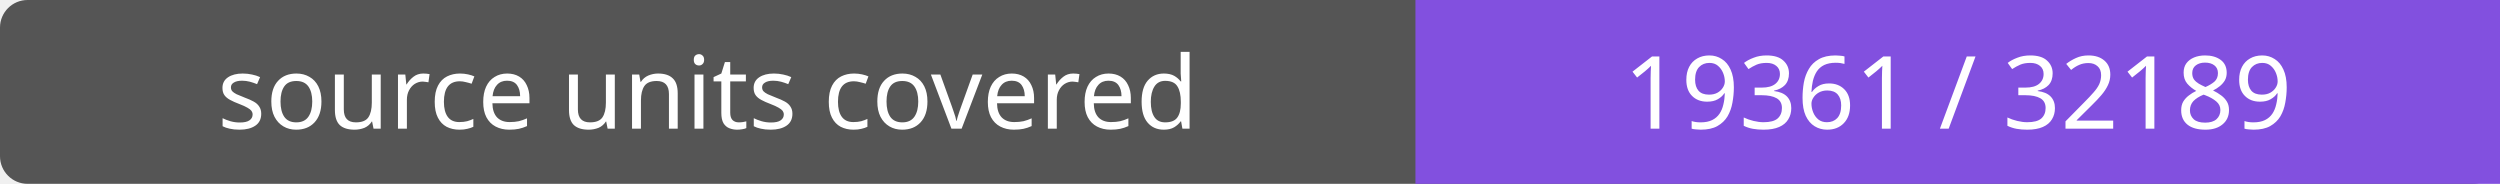
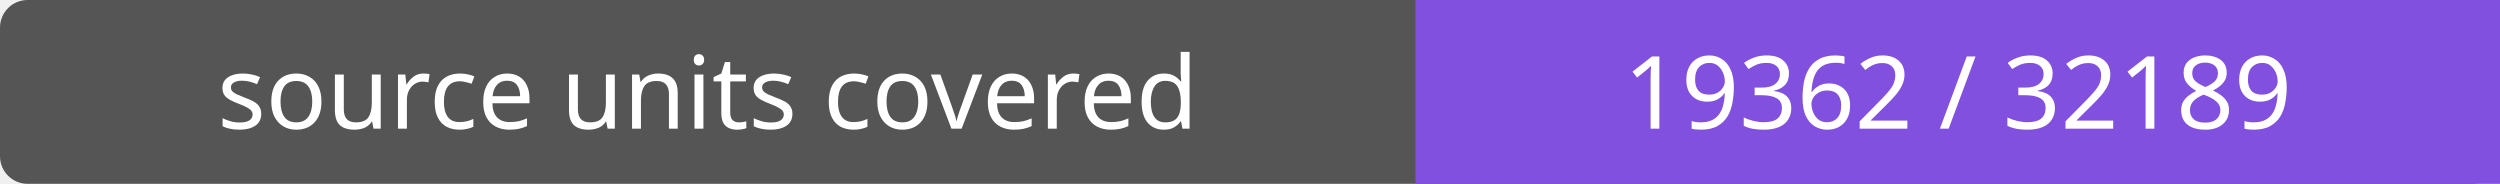
- <svg xmlns="http://www.w3.org/2000/svg" width="272" height="20" role="img" aria-label="source units covered: 19361 / 32189">
+ <svg xmlns="http://www.w3.org/2000/svg" width="272" height="20" role="img" aria-label="source units covered: 19362 / 32189">
  <rect width="272" height="20" rx="3" fill="#555" />
  <path fill="#8250df" d="M154 0h118v20H154z" />
  <g fill="#fff" text-anchor="middle" font-family="Verdana,sans-serif" font-size="11">
    <text x="77.0" y="14">source units covered</text>
-     <text x="213.0" y="14">19361 / 32189</text>
+     <text x="213.0" y="14">19362 / 32189</text>
  </g>
</svg>
